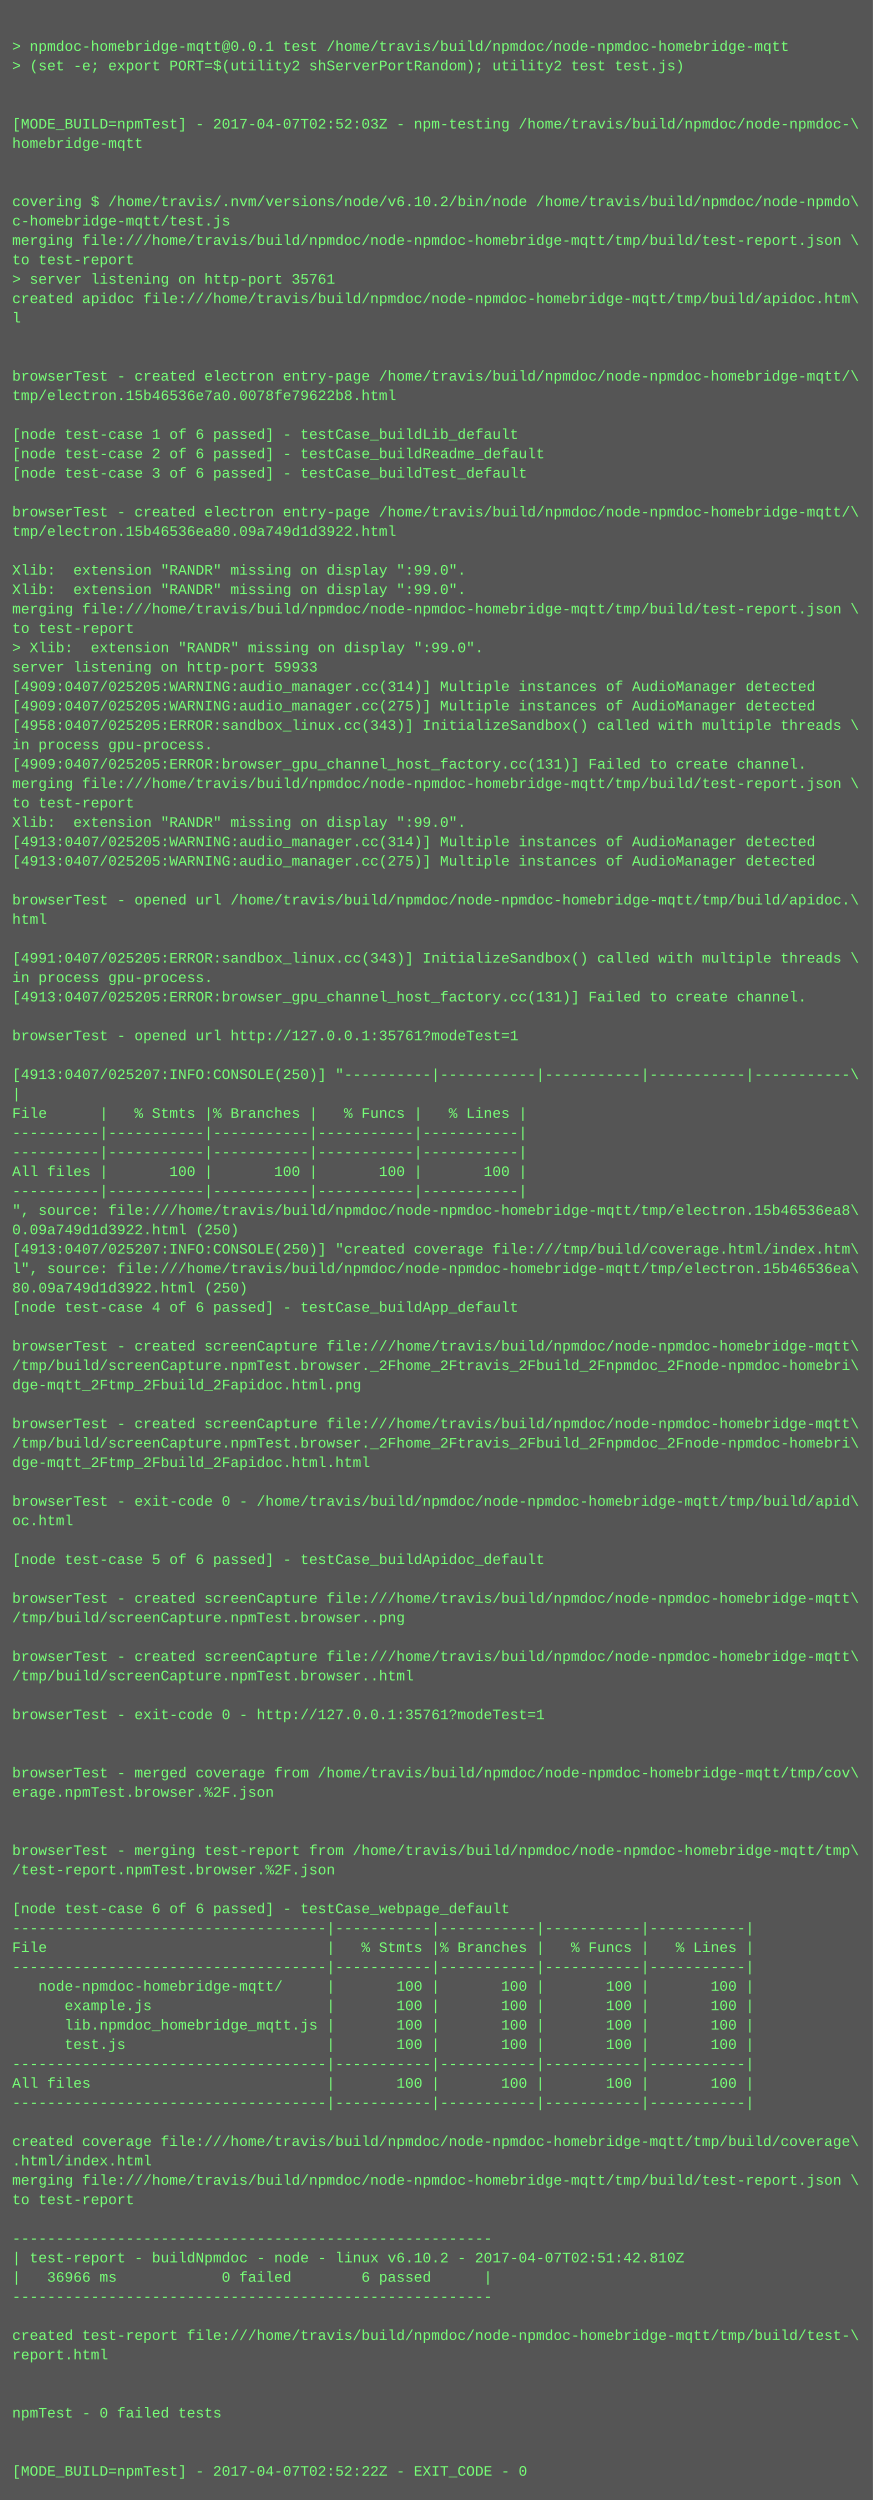
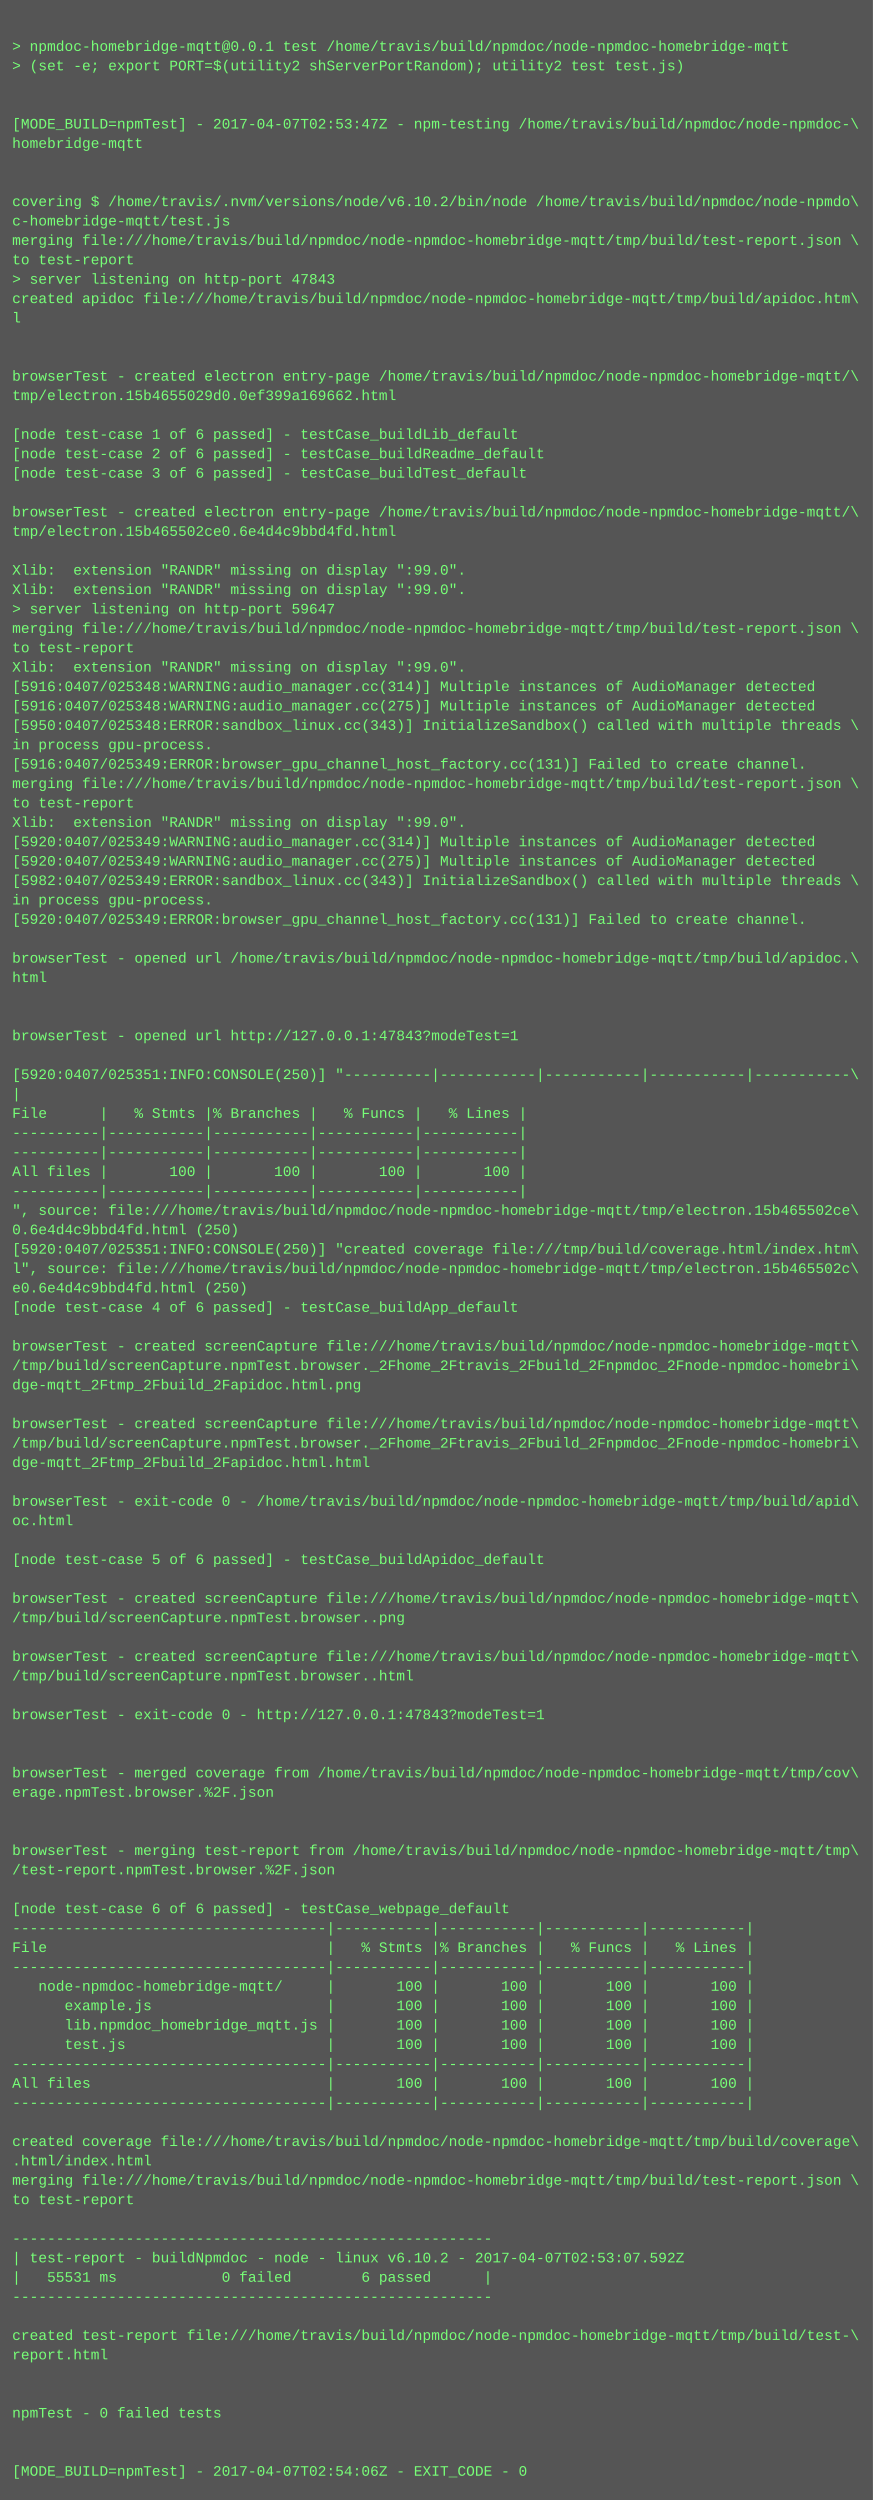
<svg xmlns="http://www.w3.org/2000/svg" height="2062" width="720">
  <rect height="2062" fill="#555" width="720" />
  <text fill="#7f7" font-family="Courier New" font-size="12" xml:space="preserve">
    <tspan x="10" y="26" />
    <tspan x="10" y="42">&gt; npmdoc-homebridge-mqtt@0.0.1 test /home/travis/build/npmdoc/node-npmdoc-homebridge-mqtt</tspan>
    <tspan x="10" y="58">&gt; (set -e; export PORT=$(utility2 shServerPortRandom); utility2 test test.js)</tspan>
    <tspan x="10" y="74" />
    <tspan x="10" y="90" />
-     <tspan x="10" y="106">[MODE_BUILD=npmTest] - 2017-04-07T02:52:03Z - npm-testing /home/travis/build/npmdoc/node-npmdoc-\</tspan>
+     <tspan x="10" y="106">[MODE_BUILD=npmTest] - 2017-04-07T02:53:47Z - npm-testing /home/travis/build/npmdoc/node-npmdoc-\</tspan>
    <tspan x="10" y="122">homebridge-mqtt</tspan>
    <tspan x="10" y="138" />
    <tspan x="10" y="154" />
    <tspan x="10" y="170">covering $ /home/travis/.nvm/versions/node/v6.10.2/bin/node /home/travis/build/npmdoc/node-npmdo\</tspan>
    <tspan x="10" y="186">c-homebridge-mqtt/test.js</tspan>
    <tspan x="10" y="202">merging file:///home/travis/build/npmdoc/node-npmdoc-homebridge-mqtt/tmp/build/test-report.json \</tspan>
    <tspan x="10" y="218">to test-report</tspan>
-     <tspan x="10" y="234">&gt; server listening on http-port 35761</tspan>
+     <tspan x="10" y="234">&gt; server listening on http-port 47843</tspan>
    <tspan x="10" y="250">created apidoc file:///home/travis/build/npmdoc/node-npmdoc-homebridge-mqtt/tmp/build/apidoc.htm\</tspan>
    <tspan x="10" y="266">l</tspan>
    <tspan x="10" y="282" />
    <tspan x="10" y="298" />
    <tspan x="10" y="314">browserTest - created electron entry-page /home/travis/build/npmdoc/node-npmdoc-homebridge-mqtt/\</tspan>
-     <tspan x="10" y="330">tmp/electron.15b46536e7a0.0078fe79622b8.html</tspan>
+     <tspan x="10" y="330">tmp/electron.15b4655029d0.0ef399a169662.html</tspan>
    <tspan x="10" y="346" />
    <tspan x="10" y="362">[node test-case 1 of 6 passed] - testCase_buildLib_default</tspan>
    <tspan x="10" y="378">[node test-case 2 of 6 passed] - testCase_buildReadme_default</tspan>
    <tspan x="10" y="394">[node test-case 3 of 6 passed] - testCase_buildTest_default</tspan>
    <tspan x="10" y="410" />
    <tspan x="10" y="426">browserTest - created electron entry-page /home/travis/build/npmdoc/node-npmdoc-homebridge-mqtt/\</tspan>
-     <tspan x="10" y="442">tmp/electron.15b46536ea80.09a749d1d3922.html</tspan>
+     <tspan x="10" y="442">tmp/electron.15b465502ce0.6e4d4c9bbd4fd.html</tspan>
    <tspan x="10" y="458" />
    <tspan x="10" y="474">Xlib:  extension "RANDR" missing on display ":99.0".</tspan>
    <tspan x="10" y="490">Xlib:  extension "RANDR" missing on display ":99.0".</tspan>
-     <tspan x="10" y="506">merging file:///home/travis/build/npmdoc/node-npmdoc-homebridge-mqtt/tmp/build/test-report.json \</tspan>
-     <tspan x="10" y="522">to test-report</tspan>
-     <tspan x="10" y="538">&gt; Xlib:  extension "RANDR" missing on display ":99.0".</tspan>
-     <tspan x="10" y="554">server listening on http-port 59933</tspan>
-     <tspan x="10" y="570">[4909:0407/025205:WARNING:audio_manager.cc(314)] Multiple instances of AudioManager detected</tspan>
-     <tspan x="10" y="586">[4909:0407/025205:WARNING:audio_manager.cc(275)] Multiple instances of AudioManager detected</tspan>
-     <tspan x="10" y="602">[4958:0407/025205:ERROR:sandbox_linux.cc(343)] InitializeSandbox() called with multiple threads \</tspan>
+     <tspan x="10" y="506">&gt; server listening on http-port 59647</tspan>
+     <tspan x="10" y="522">merging file:///home/travis/build/npmdoc/node-npmdoc-homebridge-mqtt/tmp/build/test-report.json \</tspan>
+     <tspan x="10" y="538">to test-report</tspan>
+     <tspan x="10" y="554">Xlib:  extension "RANDR" missing on display ":99.0".</tspan>
+     <tspan x="10" y="570">[5916:0407/025348:WARNING:audio_manager.cc(314)] Multiple instances of AudioManager detected</tspan>
+     <tspan x="10" y="586">[5916:0407/025348:WARNING:audio_manager.cc(275)] Multiple instances of AudioManager detected</tspan>
+     <tspan x="10" y="602">[5950:0407/025348:ERROR:sandbox_linux.cc(343)] InitializeSandbox() called with multiple threads \</tspan>
    <tspan x="10" y="618">in process gpu-process. </tspan>
-     <tspan x="10" y="634">[4909:0407/025205:ERROR:browser_gpu_channel_host_factory.cc(131)] Failed to create channel.</tspan>
+     <tspan x="10" y="634">[5916:0407/025349:ERROR:browser_gpu_channel_host_factory.cc(131)] Failed to create channel.</tspan>
    <tspan x="10" y="650">merging file:///home/travis/build/npmdoc/node-npmdoc-homebridge-mqtt/tmp/build/test-report.json \</tspan>
    <tspan x="10" y="666">to test-report</tspan>
    <tspan x="10" y="682">Xlib:  extension "RANDR" missing on display ":99.0".</tspan>
-     <tspan x="10" y="698">[4913:0407/025205:WARNING:audio_manager.cc(314)] Multiple instances of AudioManager detected</tspan>
-     <tspan x="10" y="714">[4913:0407/025205:WARNING:audio_manager.cc(275)] Multiple instances of AudioManager detected</tspan>
-     <tspan x="10" y="730" />
-     <tspan x="10" y="746">browserTest - opened url /home/travis/build/npmdoc/node-npmdoc-homebridge-mqtt/tmp/build/apidoc.\</tspan>
-     <tspan x="10" y="762">html</tspan>
+     <tspan x="10" y="698">[5920:0407/025349:WARNING:audio_manager.cc(314)] Multiple instances of AudioManager detected</tspan>
+     <tspan x="10" y="714">[5920:0407/025349:WARNING:audio_manager.cc(275)] Multiple instances of AudioManager detected</tspan>
+     <tspan x="10" y="730">[5982:0407/025349:ERROR:sandbox_linux.cc(343)] InitializeSandbox() called with multiple threads \</tspan>
+     <tspan x="10" y="746">in process gpu-process. </tspan>
+     <tspan x="10" y="762">[5920:0407/025349:ERROR:browser_gpu_channel_host_factory.cc(131)] Failed to create channel.</tspan>
    <tspan x="10" y="778" />
-     <tspan x="10" y="794">[4991:0407/025205:ERROR:sandbox_linux.cc(343)] InitializeSandbox() called with multiple threads \</tspan>
-     <tspan x="10" y="810">in process gpu-process. </tspan>
-     <tspan x="10" y="826">[4913:0407/025205:ERROR:browser_gpu_channel_host_factory.cc(131)] Failed to create channel.</tspan>
+     <tspan x="10" y="794">browserTest - opened url /home/travis/build/npmdoc/node-npmdoc-homebridge-mqtt/tmp/build/apidoc.\</tspan>
+     <tspan x="10" y="810">html</tspan>
+     <tspan x="10" y="826" />
    <tspan x="10" y="842" />
-     <tspan x="10" y="858">browserTest - opened url http://127.0.0.1:35761?modeTest=1</tspan>
+     <tspan x="10" y="858">browserTest - opened url http://127.0.0.1:47843?modeTest=1</tspan>
    <tspan x="10" y="874" />
-     <tspan x="10" y="890">[4913:0407/025207:INFO:CONSOLE(250)] "----------|-----------|-----------|-----------|-----------\</tspan>
+     <tspan x="10" y="890">[5920:0407/025351:INFO:CONSOLE(250)] "----------|-----------|-----------|-----------|-----------\</tspan>
    <tspan x="10" y="906">|</tspan>
    <tspan x="10" y="922">File      |   % Stmts |% Branches |   % Funcs |   % Lines |</tspan>
    <tspan x="10" y="938">----------|-----------|-----------|-----------|-----------|</tspan>
    <tspan x="10" y="954">----------|-----------|-----------|-----------|-----------|</tspan>
    <tspan x="10" y="970">All files |       100 |       100 |       100 |       100 |</tspan>
    <tspan x="10" y="986">----------|-----------|-----------|-----------|-----------|</tspan>
-     <tspan x="10" y="1002">", source: file:///home/travis/build/npmdoc/node-npmdoc-homebridge-mqtt/tmp/electron.15b46536ea8\</tspan>
-     <tspan x="10" y="1018">0.09a749d1d3922.html (250)</tspan>
-     <tspan x="10" y="1034">[4913:0407/025207:INFO:CONSOLE(250)] "created coverage file:///tmp/build/coverage.html/index.htm\</tspan>
-     <tspan x="10" y="1050">l", source: file:///home/travis/build/npmdoc/node-npmdoc-homebridge-mqtt/tmp/electron.15b46536ea\</tspan>
-     <tspan x="10" y="1066">80.09a749d1d3922.html (250)</tspan>
+     <tspan x="10" y="1002">", source: file:///home/travis/build/npmdoc/node-npmdoc-homebridge-mqtt/tmp/electron.15b465502ce\</tspan>
+     <tspan x="10" y="1018">0.6e4d4c9bbd4fd.html (250)</tspan>
+     <tspan x="10" y="1034">[5920:0407/025351:INFO:CONSOLE(250)] "created coverage file:///tmp/build/coverage.html/index.htm\</tspan>
+     <tspan x="10" y="1050">l", source: file:///home/travis/build/npmdoc/node-npmdoc-homebridge-mqtt/tmp/electron.15b465502c\</tspan>
+     <tspan x="10" y="1066">e0.6e4d4c9bbd4fd.html (250)</tspan>
    <tspan x="10" y="1082">[node test-case 4 of 6 passed] - testCase_buildApp_default</tspan>
    <tspan x="10" y="1098" />
    <tspan x="10" y="1114">browserTest - created screenCapture file:///home/travis/build/npmdoc/node-npmdoc-homebridge-mqtt\</tspan>
    <tspan x="10" y="1130">/tmp/build/screenCapture.npmTest.browser._2Fhome_2Ftravis_2Fbuild_2Fnpmdoc_2Fnode-npmdoc-homebri\</tspan>
    <tspan x="10" y="1146">dge-mqtt_2Ftmp_2Fbuild_2Fapidoc.html.png</tspan>
    <tspan x="10" y="1162" />
    <tspan x="10" y="1178">browserTest - created screenCapture file:///home/travis/build/npmdoc/node-npmdoc-homebridge-mqtt\</tspan>
    <tspan x="10" y="1194">/tmp/build/screenCapture.npmTest.browser._2Fhome_2Ftravis_2Fbuild_2Fnpmdoc_2Fnode-npmdoc-homebri\</tspan>
    <tspan x="10" y="1210">dge-mqtt_2Ftmp_2Fbuild_2Fapidoc.html.html</tspan>
    <tspan x="10" y="1226" />
    <tspan x="10" y="1242">browserTest - exit-code 0 - /home/travis/build/npmdoc/node-npmdoc-homebridge-mqtt/tmp/build/apid\</tspan>
    <tspan x="10" y="1258">oc.html</tspan>
    <tspan x="10" y="1274" />
    <tspan x="10" y="1290">[node test-case 5 of 6 passed] - testCase_buildApidoc_default</tspan>
    <tspan x="10" y="1306" />
    <tspan x="10" y="1322">browserTest - created screenCapture file:///home/travis/build/npmdoc/node-npmdoc-homebridge-mqtt\</tspan>
    <tspan x="10" y="1338">/tmp/build/screenCapture.npmTest.browser..png</tspan>
    <tspan x="10" y="1354" />
    <tspan x="10" y="1370">browserTest - created screenCapture file:///home/travis/build/npmdoc/node-npmdoc-homebridge-mqtt\</tspan>
    <tspan x="10" y="1386">/tmp/build/screenCapture.npmTest.browser..html</tspan>
    <tspan x="10" y="1402" />
-     <tspan x="10" y="1418">browserTest - exit-code 0 - http://127.0.0.1:35761?modeTest=1</tspan>
+     <tspan x="10" y="1418">browserTest - exit-code 0 - http://127.0.0.1:47843?modeTest=1</tspan>
    <tspan x="10" y="1434" />
    <tspan x="10" y="1450" />
    <tspan x="10" y="1466">browserTest - merged coverage from /home/travis/build/npmdoc/node-npmdoc-homebridge-mqtt/tmp/cov\</tspan>
    <tspan x="10" y="1482">erage.npmTest.browser.%2F.json</tspan>
    <tspan x="10" y="1498" />
    <tspan x="10" y="1514" />
    <tspan x="10" y="1530">browserTest - merging test-report from /home/travis/build/npmdoc/node-npmdoc-homebridge-mqtt/tmp\</tspan>
    <tspan x="10" y="1546">/test-report.npmTest.browser.%2F.json</tspan>
    <tspan x="10" y="1562" />
    <tspan x="10" y="1578">[node test-case 6 of 6 passed] - testCase_webpage_default</tspan>
    <tspan x="10" y="1594">------------------------------------|-----------|-----------|-----------|-----------|</tspan>
    <tspan x="10" y="1610">File                                |   % Stmts |% Branches |   % Funcs |   % Lines |</tspan>
    <tspan x="10" y="1626">------------------------------------|-----------|-----------|-----------|-----------|</tspan>
    <tspan x="10" y="1642">   node-npmdoc-homebridge-mqtt/     |       100 |       100 |       100 |       100 |</tspan>
    <tspan x="10" y="1658">      example.js                    |       100 |       100 |       100 |       100 |</tspan>
    <tspan x="10" y="1674">      lib.npmdoc_homebridge_mqtt.js |       100 |       100 |       100 |       100 |</tspan>
    <tspan x="10" y="1690">      test.js                       |       100 |       100 |       100 |       100 |</tspan>
    <tspan x="10" y="1706">------------------------------------|-----------|-----------|-----------|-----------|</tspan>
    <tspan x="10" y="1722">All files                           |       100 |       100 |       100 |       100 |</tspan>
    <tspan x="10" y="1738">------------------------------------|-----------|-----------|-----------|-----------|</tspan>
    <tspan x="10" y="1754" />
    <tspan x="10" y="1770">created coverage file:///home/travis/build/npmdoc/node-npmdoc-homebridge-mqtt/tmp/build/coverage\</tspan>
    <tspan x="10" y="1786">.html/index.html</tspan>
    <tspan x="10" y="1802">merging file:///home/travis/build/npmdoc/node-npmdoc-homebridge-mqtt/tmp/build/test-report.json \</tspan>
    <tspan x="10" y="1818">to test-report</tspan>
    <tspan x="10" y="1834" />
    <tspan x="10" y="1850">-------------------------------------------------------</tspan>
-     <tspan x="10" y="1866">| test-report - buildNpmdoc - node - linux v6.10.2 - 2017-04-07T02:51:42.810Z</tspan>
-     <tspan x="10" y="1882">|   36966 ms            0 failed        6 passed      |</tspan>
+     <tspan x="10" y="1866">| test-report - buildNpmdoc - node - linux v6.10.2 - 2017-04-07T02:53:07.592Z</tspan>
+     <tspan x="10" y="1882">|   55531 ms            0 failed        6 passed      |</tspan>
    <tspan x="10" y="1898">-------------------------------------------------------</tspan>
    <tspan x="10" y="1914" />
    <tspan x="10" y="1930">created test-report file:///home/travis/build/npmdoc/node-npmdoc-homebridge-mqtt/tmp/build/test-\</tspan>
    <tspan x="10" y="1946">report.html</tspan>
    <tspan x="10" y="1962" />
    <tspan x="10" y="1978" />
    <tspan x="10" y="1994">npmTest - 0 failed tests</tspan>
    <tspan x="10" y="2010" />
    <tspan x="10" y="2026" />
-     <tspan x="10" y="2042">[MODE_BUILD=npmTest] - 2017-04-07T02:52:22Z - EXIT_CODE - 0</tspan>
+     <tspan x="10" y="2042">[MODE_BUILD=npmTest] - 2017-04-07T02:54:06Z - EXIT_CODE - 0</tspan>
  </text>
</svg>
